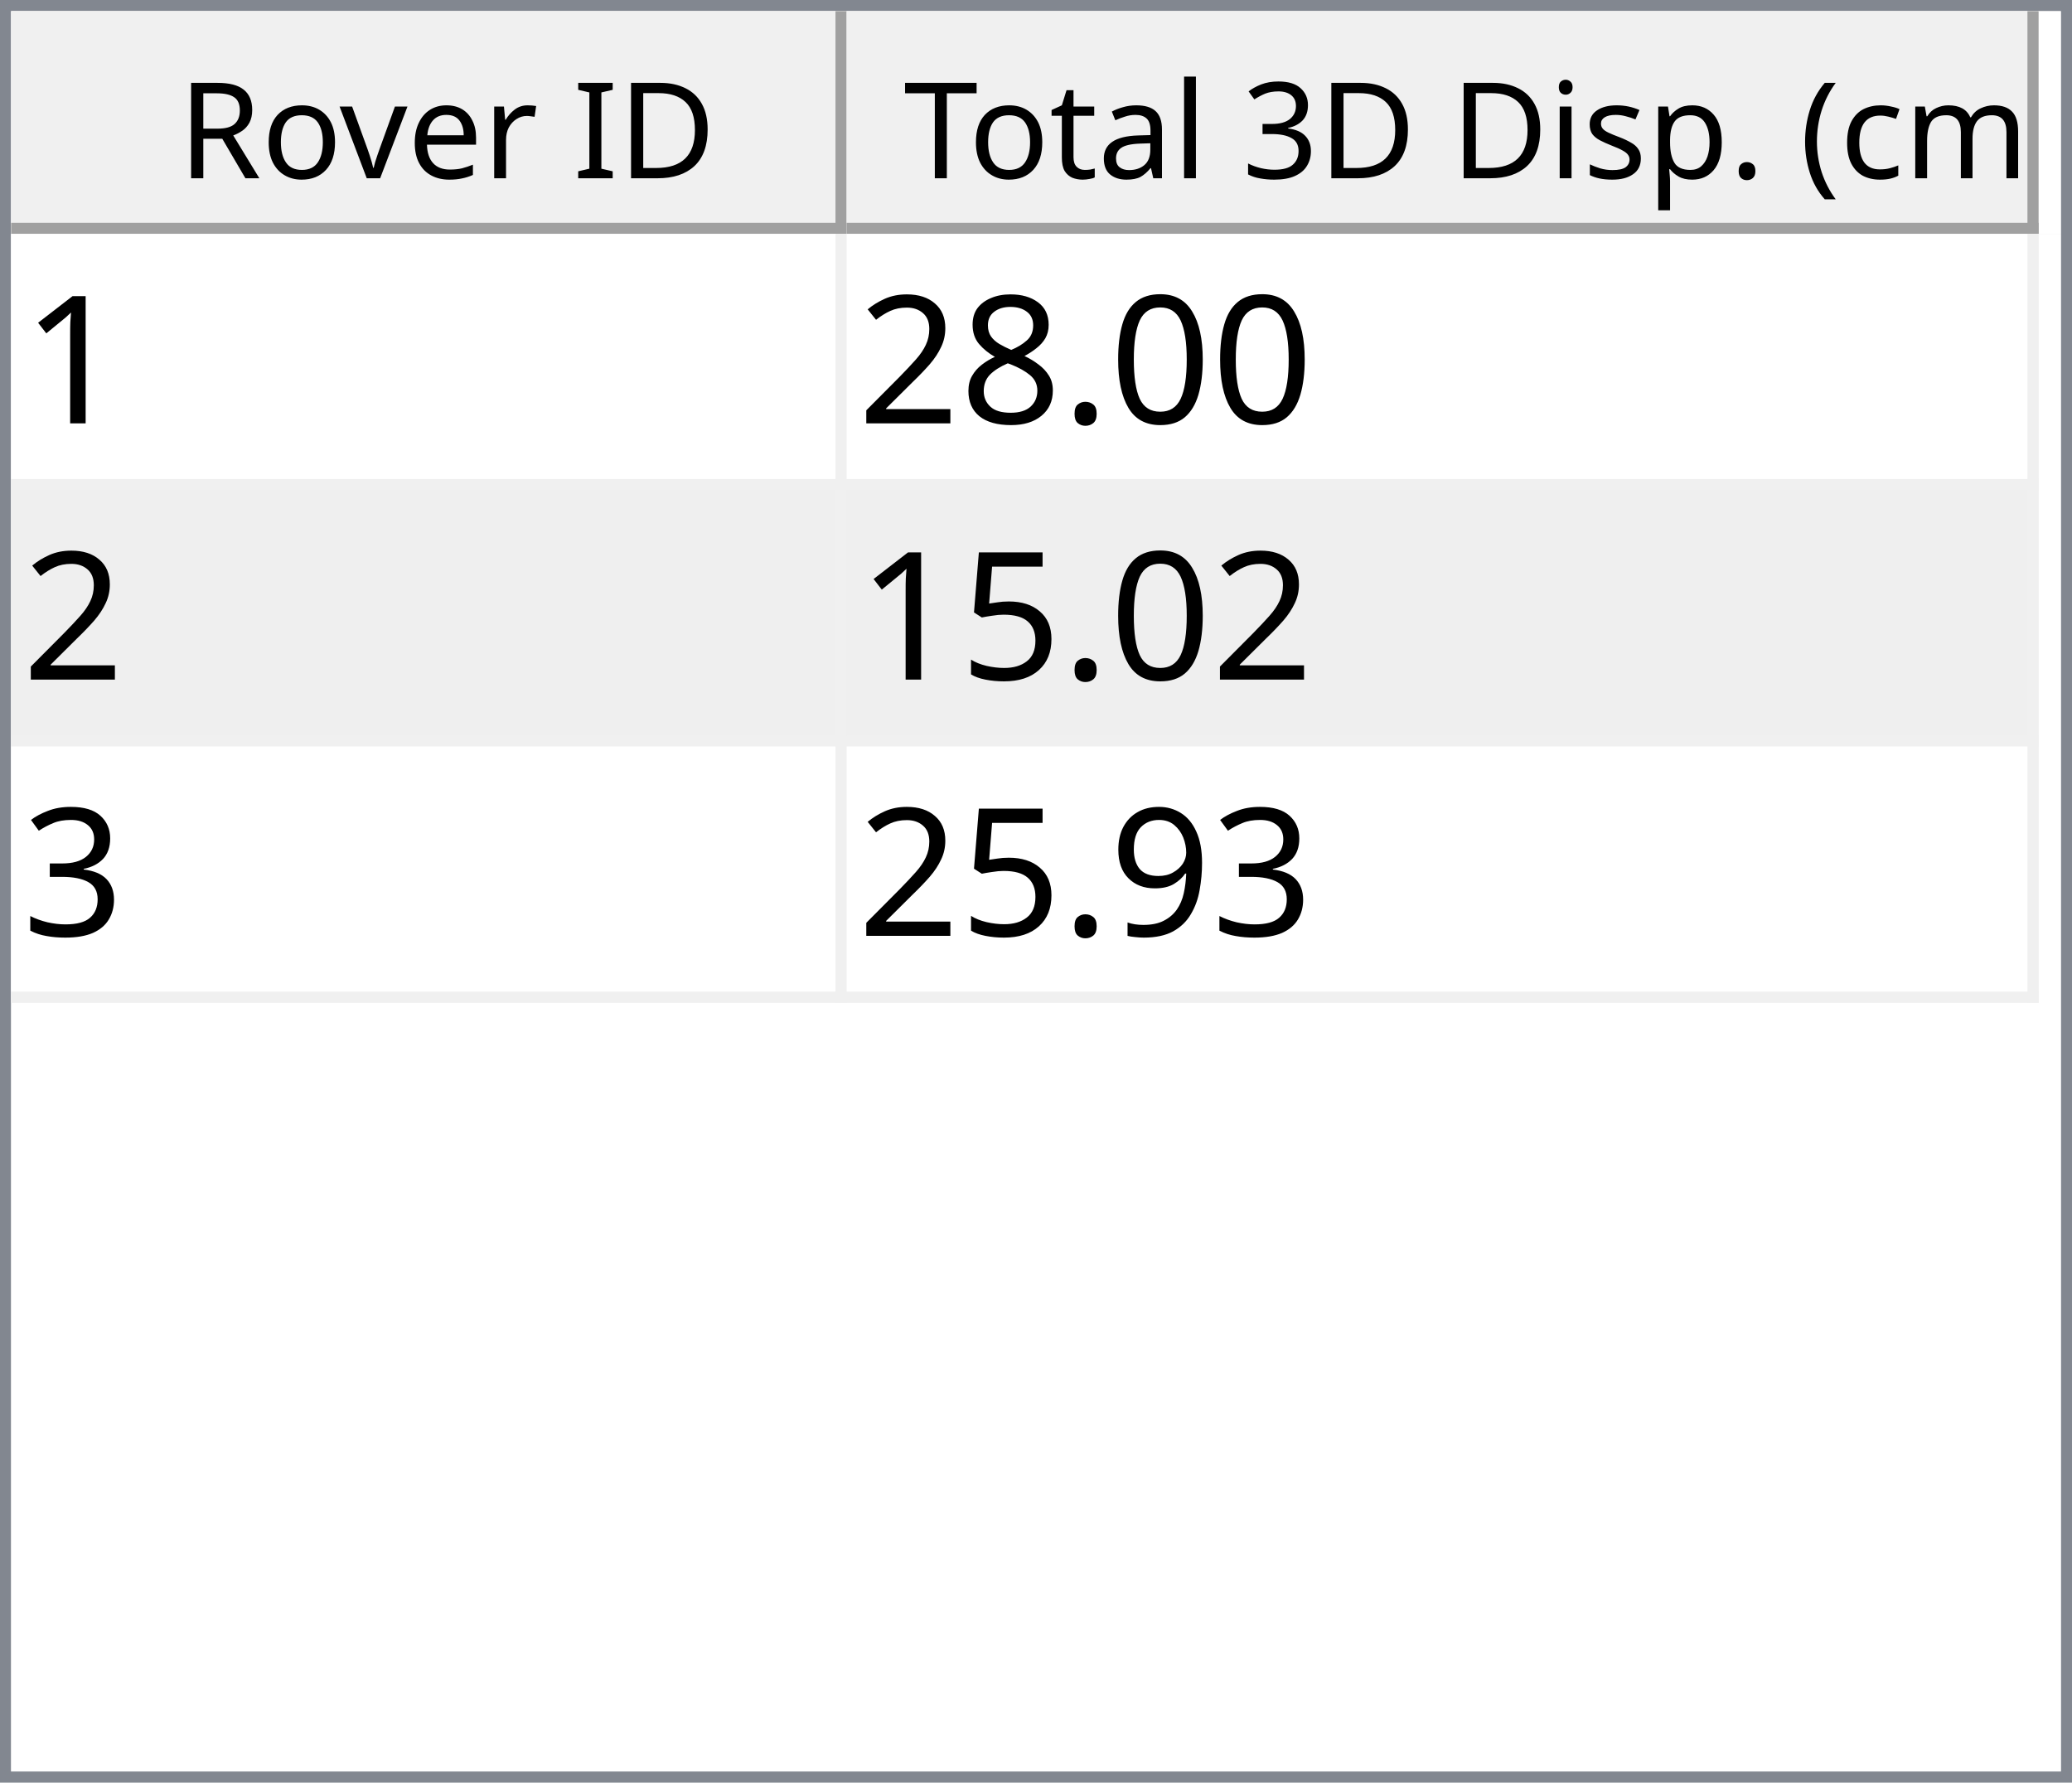
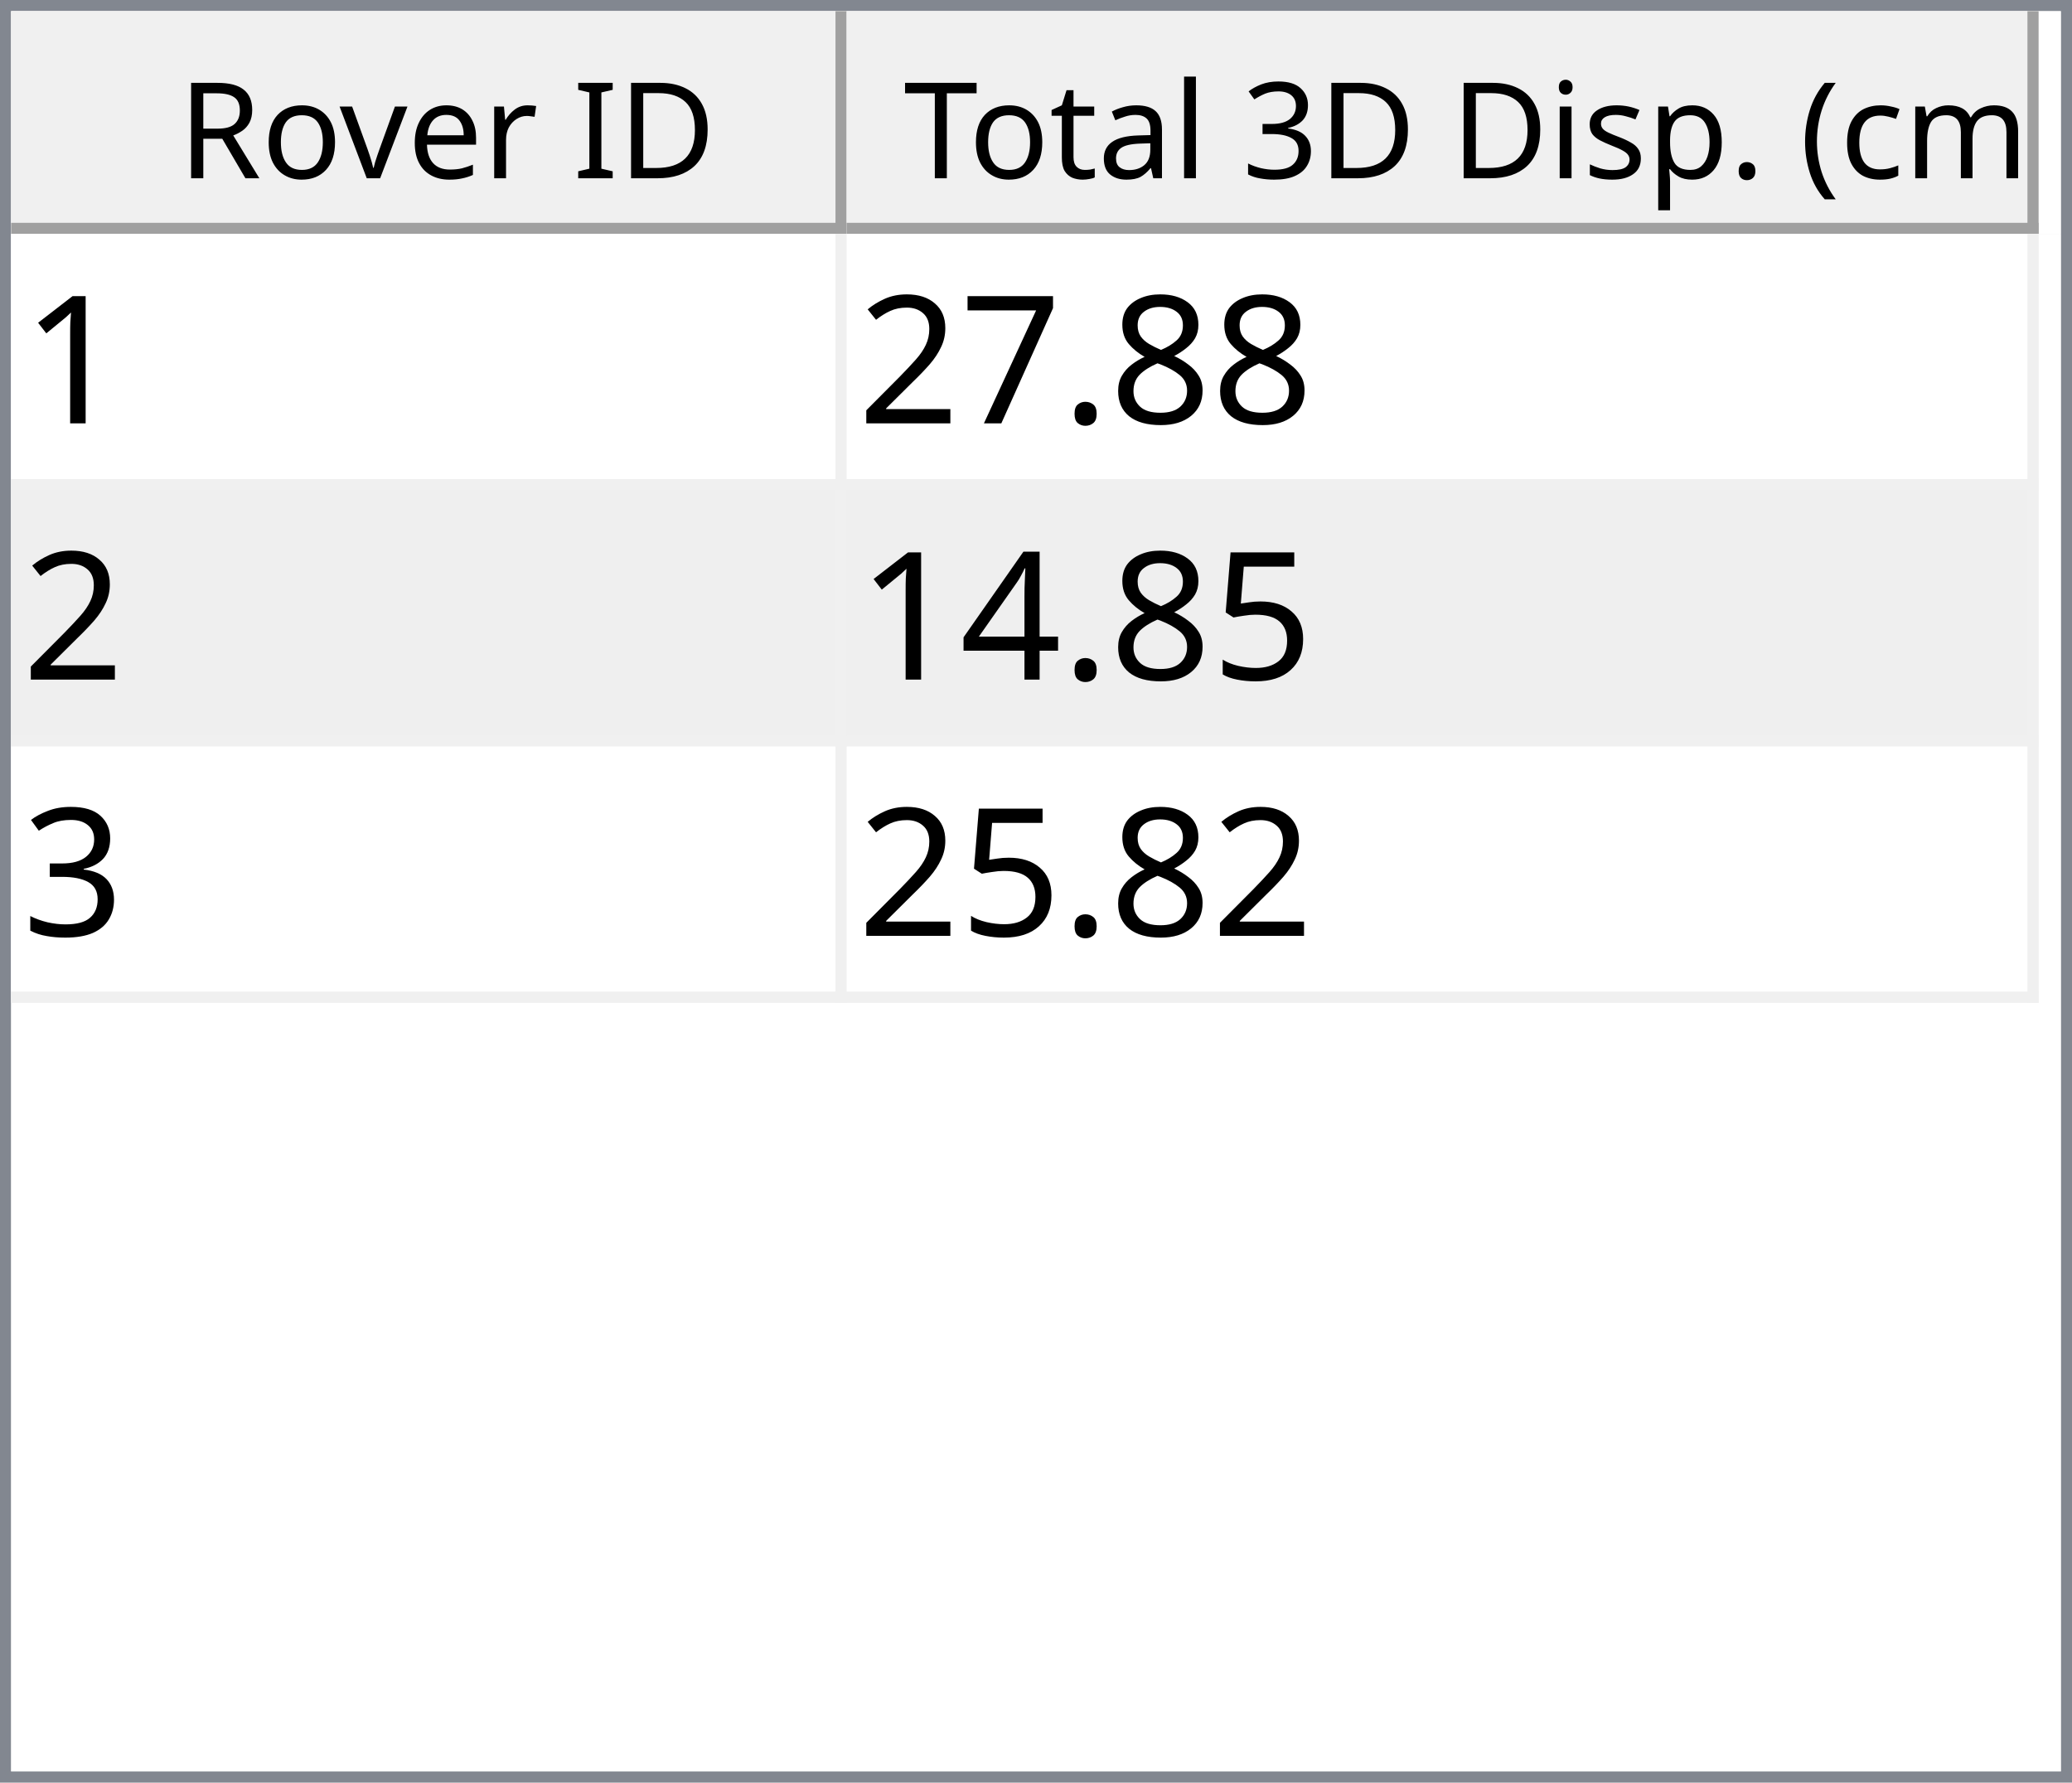
<svg xmlns="http://www.w3.org/2000/svg" style="fill-opacity:1; color-rendering:auto; color-interpolation:auto; text-rendering:auto; stroke:black; stroke-linecap:square; stroke-miterlimit:10; shape-rendering:auto; stroke-opacity:1; fill:black; stroke-dasharray:none; font-weight:normal; stroke-width:1; font-family:'Dialog'; font-style:normal; stroke-linejoin:miter; font-size:12px; stroke-dashoffset:0; image-rendering:auto;" width="186" height="160">
  <defs id="genericDefs" />
  <g>
    <defs id="defs1">
      <clipPath clipPathUnits="userSpaceOnUse" id="clipPath1">
        <path d="M0 0 L186 0 L186 160 L0 160 L0 0 Z" />
      </clipPath>
      <clipPath clipPathUnits="userSpaceOnUse" id="clipPath2">
        <path d="M0 0 L0 160 L186 160 L186 0 Z" />
      </clipPath>
      <clipPath clipPathUnits="userSpaceOnUse" id="clipPath3">
        <path d="M0 0 L0 20 L184 20 L184 0 Z" />
      </clipPath>
      <clipPath clipPathUnits="userSpaceOnUse" id="clipPath4">
        <path d="M0 0 L0 20 L75 20 L75 0 Z" />
      </clipPath>
      <clipPath clipPathUnits="userSpaceOnUse" id="clipPath5">
        <path d="M1 1 L1 19 L74 19 L74 1 Z" />
      </clipPath>
      <clipPath clipPathUnits="userSpaceOnUse" id="clipPath6">
        <path d="M0 0 L0 18 L73 18 L73 0 Z" />
      </clipPath>
      <clipPath clipPathUnits="userSpaceOnUse" id="clipPath7">
        <path d="M-0.5 -0.5 L-0.5 19.5 L74.5 19.5 L74.5 -0.5 Z" />
      </clipPath>
      <clipPath clipPathUnits="userSpaceOnUse" id="clipPath8">
        <path d="M0 0 L0 20 L107 20 L107 0 Z" />
      </clipPath>
      <clipPath clipPathUnits="userSpaceOnUse" id="clipPath9">
        <path d="M1 1 L1 19 L106 19 L106 1 Z" />
      </clipPath>
      <clipPath clipPathUnits="userSpaceOnUse" id="clipPath10">
        <path d="M0 0 L0 18 L105 18 L105 0 Z" />
      </clipPath>
      <clipPath clipPathUnits="userSpaceOnUse" id="clipPath11">
        <path d="M-0.5 -0.5 L-0.5 19.5 L106.5 19.5 L106.5 -0.5 Z" />
      </clipPath>
      <clipPath clipPathUnits="userSpaceOnUse" id="clipPath12">
        <path d="M0 0 L0 138 L184 138 L184 0 Z" />
      </clipPath>
      <clipPath clipPathUnits="userSpaceOnUse" id="clipPath13">
        <path d="M0 0 L0 69 L182 69 L182 0 Z" />
      </clipPath>
      <clipPath clipPathUnits="userSpaceOnUse" id="clipPath14">
        <path d="M-0.5 -0.5 L-0.5 68.5 L181.5 68.5 L181.5 -0.5 Z" />
      </clipPath>
      <clipPath clipPathUnits="userSpaceOnUse" id="clipPath15">
        <path d="M0 0 L0 22 L74 22 L74 0 Z" />
      </clipPath>
      <clipPath clipPathUnits="userSpaceOnUse" id="clipPath16">
        <path d="M0 0 L0 22 L106 22 L106 0 Z" />
      </clipPath>
      <font horiz-adv-x="64.551" id="font1">
        <font-face ascent="107.91" descent="25.098" units-per-em="100" style="font-style:normal; font-family:Segoe UI; font-weight:normal;" />
        <missing-glyph horiz-adv-x="64.551" d="M8.109 0 L8.109 68.266 L56.453 68.266 L56.453 0 L8.109 0 ZM15.328 7.234 L49.219 7.234 L49.219 61.031 L15.328 61.031 L15.328 7.234 Z" />
        <glyph unicode="D" horiz-adv-x="70.117" d="M9.188 0 L9.188 70.016 L28.516 70.016 Q65.531 70.016 65.531 35.891 Q65.531 19.672 55.25 9.836 Q44.969 0 27.734 0 L9.188 0 ZM17.391 62.594 L17.391 7.422 L27.828 7.422 Q41.609 7.422 49.273 14.797 Q56.938 22.172 56.938 35.688 Q56.938 62.594 28.328 62.594 L17.391 62.594 Z" />
        <glyph unicode="I" horiz-adv-x="26.611" d="M17.391 0 L9.188 0 L9.188 70.016 L17.391 70.016 L17.391 0 Z" />
        <glyph unicode=" " horiz-adv-x="27.393" d="" />
        <glyph unicode="r" horiz-adv-x="34.766" d="M34.188 41.891 Q32.078 43.5 28.125 43.5 Q23 43.5 19.555 38.672 Q16.109 33.844 16.109 25.484 L16.109 0 L8.109 0 L8.109 50 L16.109 50 L16.109 39.703 L16.312 39.703 Q18.016 44.969 21.531 47.922 Q25.047 50.875 29.391 50.875 Q32.516 50.875 34.188 50.203 L34.188 41.891 Z" />
        <glyph unicode="e" horiz-adv-x="52.295" d="M48.297 23 L12.984 23 Q13.188 14.656 17.484 10.109 Q21.781 5.562 29.297 5.562 Q37.75 5.562 44.828 11.141 L44.828 3.609 Q38.234 -1.172 27.391 -1.172 Q16.797 -1.172 10.742 5.641 Q4.688 12.453 4.688 24.812 Q4.688 36.469 11.305 43.82 Q17.922 51.172 27.734 51.172 Q37.547 51.172 42.922 44.828 Q48.297 38.484 48.297 27.203 L48.297 23 ZM40.094 29.781 Q40.047 36.719 36.75 40.578 Q33.453 44.438 27.594 44.438 Q21.922 44.438 17.969 40.383 Q14.016 36.328 13.094 29.781 L40.094 29.781 Z" />
        <glyph unicode="v" horiz-adv-x="47.9" d="M47.406 50 L27.484 0 L19.625 0 L0.688 50 L9.469 50 L22.172 13.672 Q23.578 9.672 23.922 6.688 L24.125 6.688 Q24.609 10.453 25.688 13.484 L38.969 50 L47.406 50 Z" />
        <glyph unicode="o" horiz-adv-x="58.594" d="M29 -1.172 Q17.922 -1.172 11.305 5.836 Q4.688 12.844 4.688 24.422 Q4.688 37.016 11.57 44.094 Q18.453 51.172 30.172 51.172 Q41.359 51.172 47.633 44.289 Q53.906 37.406 53.906 25.203 Q53.906 13.234 47.141 6.031 Q40.375 -1.172 29 -1.172 ZM29.594 44.438 Q21.875 44.438 17.383 39.188 Q12.891 33.938 12.891 24.703 Q12.891 15.828 17.43 10.695 Q21.969 5.562 29.594 5.562 Q37.359 5.562 41.531 10.594 Q45.703 15.625 45.703 24.906 Q45.703 34.281 41.531 39.359 Q37.359 44.438 29.594 44.438 Z" />
        <glyph unicode="R" horiz-adv-x="59.814" d="M59.375 0 L49.609 0 L37.891 19.625 Q36.281 22.359 34.766 24.289 Q33.25 26.219 31.664 27.438 Q30.078 28.656 28.25 29.219 Q26.422 29.781 24.125 29.781 L17.391 29.781 L17.391 0 L9.188 0 L9.188 70.016 L30.078 70.016 Q34.672 70.016 38.555 68.867 Q42.438 67.719 45.289 65.375 Q48.141 63.031 49.758 59.547 Q51.375 56.062 51.375 51.375 Q51.375 47.703 50.273 44.656 Q49.172 41.609 47.148 39.211 Q45.125 36.812 42.266 35.133 Q39.406 33.453 35.844 32.516 L35.844 32.328 Q37.594 31.547 38.891 30.547 Q40.188 29.547 41.359 28.18 Q42.531 26.812 43.68 25.078 Q44.828 23.344 46.234 21.047 L59.375 0 ZM17.391 62.594 L17.391 37.203 L28.516 37.203 Q31.594 37.203 34.203 38.133 Q36.812 39.062 38.719 40.797 Q40.625 42.531 41.703 45.047 Q42.781 47.562 42.781 50.688 Q42.781 56.297 39.141 59.445 Q35.5 62.594 28.609 62.594 L17.391 62.594 Z" />
        <glyph unicode=")" horiz-adv-x="30.176" d="M8.297 -15.922 L1.172 -15.922 Q16.406 2.344 16.406 26.812 Q16.406 51.469 1.078 70.016 L8.297 70.016 Q23.531 52.156 23.531 26.703 Q23.531 1.375 8.297 -15.922 Z" />
        <glyph unicode="m" horiz-adv-x="86.133" d="M79.109 0 L71.094 0 L71.094 28.719 Q71.094 37.016 68.531 40.727 Q65.969 44.438 59.906 44.438 Q54.781 44.438 51.195 39.75 Q47.609 35.062 47.609 28.516 L47.609 0 L39.594 0 L39.594 29.688 Q39.594 44.438 28.219 44.438 Q22.953 44.438 19.531 40.016 Q16.109 35.594 16.109 28.516 L16.109 0 L8.109 0 L8.109 50 L16.109 50 L16.109 42.094 L16.312 42.094 Q21.625 51.172 31.844 51.172 Q36.969 51.172 40.773 48.312 Q44.578 45.453 46 40.828 Q51.562 51.172 62.594 51.172 Q79.109 51.172 79.109 30.812 L79.109 0 Z" />
        <glyph unicode="c" horiz-adv-x="46.191" d="M42.188 2.297 Q36.422 -1.172 28.516 -1.172 Q17.828 -1.172 11.258 5.789 Q4.688 12.75 4.688 23.828 Q4.688 36.188 11.766 43.68 Q18.844 51.172 30.672 51.172 Q37.25 51.172 42.281 48.734 L42.281 40.531 Q36.719 44.438 30.375 44.438 Q22.703 44.438 17.797 38.945 Q12.891 33.453 12.891 24.516 Q12.891 15.719 17.508 10.641 Q22.125 5.562 29.891 5.562 Q36.422 5.562 42.188 9.906 L42.188 2.297 Z" />
        <glyph unicode="(" horiz-adv-x="30.176" d="M29.109 -15.922 L21.969 -15.922 Q6.844 1.375 6.844 26.703 Q6.844 52.156 21.969 70.016 L29.203 70.016 Q13.875 51.469 13.875 26.812 Q13.875 2.344 29.109 -15.922 Z" />
        <glyph unicode="." horiz-adv-x="21.68" d="M10.891 -1.078 Q8.641 -1.078 7.055 0.539 Q5.469 2.156 5.469 4.391 Q5.469 6.641 7.055 8.273 Q8.641 9.906 10.891 9.906 Q13.188 9.906 14.797 8.273 Q16.406 6.641 16.406 4.391 Q16.406 2.156 14.797 0.539 Q13.188 -1.078 10.891 -1.078 Z" />
        <glyph unicode="p" horiz-adv-x="58.789" d="M16.312 7.234 L16.109 7.234 L16.109 -23 L8.109 -23 L8.109 50 L16.109 50 L16.109 41.219 L16.312 41.219 Q22.219 51.172 33.594 51.172 Q43.266 51.172 48.688 44.461 Q54.109 37.75 54.109 26.469 Q54.109 13.922 48 6.375 Q41.891 -1.172 31.297 -1.172 Q21.578 -1.172 16.312 7.234 ZM16.109 27.391 L16.109 20.406 Q16.109 14.203 20.141 9.883 Q24.172 5.562 30.375 5.562 Q37.641 5.562 41.773 11.133 Q45.906 16.703 45.906 26.609 Q45.906 34.969 42.047 39.703 Q38.188 44.438 31.594 44.438 Q24.609 44.438 20.359 39.578 Q16.109 34.719 16.109 27.391 Z" />
        <glyph unicode="s" horiz-adv-x="42.432" d="M5.078 1.812 L5.078 10.406 Q11.625 5.562 19.484 5.562 Q30.031 5.562 30.031 12.594 Q30.031 14.594 29.125 15.992 Q28.219 17.391 26.68 18.461 Q25.141 19.531 23.07 20.383 Q21 21.234 18.609 22.172 Q15.281 23.484 12.766 24.828 Q10.25 26.172 8.57 27.859 Q6.891 29.547 6.031 31.695 Q5.172 33.844 5.172 36.719 Q5.172 40.234 6.789 42.945 Q8.406 45.656 11.086 47.484 Q13.766 49.312 17.211 50.242 Q20.656 51.172 24.312 51.172 Q30.812 51.172 35.938 48.922 L35.938 40.828 Q30.422 44.438 23.25 44.438 Q21 44.438 19.195 43.922 Q17.391 43.406 16.094 42.477 Q14.797 41.547 14.086 40.258 Q13.375 38.969 13.375 37.406 Q13.375 35.453 14.086 34.133 Q14.797 32.812 16.164 31.789 Q17.531 30.766 19.484 29.938 Q21.438 29.109 23.922 28.125 Q27.25 26.859 29.883 25.516 Q32.516 24.172 34.375 22.484 Q36.234 20.797 37.234 18.602 Q38.234 16.406 38.234 13.375 Q38.234 9.672 36.602 6.938 Q34.969 4.203 32.234 2.398 Q29.5 0.594 25.93 -0.289 Q22.359 -1.172 18.453 -1.172 Q10.75 -1.172 5.078 1.812 Z" />
        <glyph unicode="i" horiz-adv-x="24.219" d="M12.203 62.703 Q10.062 62.703 8.547 64.164 Q7.031 65.625 7.031 67.875 Q7.031 70.125 8.547 71.609 Q10.062 73.094 12.203 73.094 Q14.406 73.094 15.945 71.609 Q17.484 70.125 17.484 67.875 Q17.484 65.719 15.945 64.211 Q14.406 62.703 12.203 62.703 ZM16.109 0 L8.109 0 L8.109 50 L16.109 50 L16.109 0 Z" />
        <glyph unicode="3" horiz-adv-x="53.906" d="M46.531 19.828 Q46.531 15.094 44.75 11.211 Q42.969 7.328 39.719 4.57 Q36.469 1.812 31.93 0.297 Q27.391 -1.219 21.922 -1.219 Q11.922 -1.219 6 2.594 L6 11.188 Q13.094 5.609 22.219 5.609 Q25.875 5.609 28.828 6.539 Q31.781 7.469 33.906 9.227 Q36.031 10.984 37.18 13.477 Q38.328 15.969 38.328 19.094 Q38.328 32.812 18.797 32.812 L12.984 32.812 L12.984 39.594 L18.5 39.594 Q35.797 39.594 35.797 52.484 Q35.797 64.406 22.609 64.406 Q15.188 64.406 8.688 59.422 L8.688 67.188 Q15.375 71.188 24.609 71.188 Q29 71.188 32.57 69.969 Q36.141 68.75 38.68 66.555 Q41.219 64.359 42.609 61.281 Q44 58.203 44 54.5 Q44 40.672 30.031 36.719 L30.031 36.531 Q33.594 36.141 36.625 34.797 Q39.656 33.453 41.852 31.305 Q44.047 29.156 45.289 26.25 Q46.531 23.344 46.531 19.828 Z" />
        <glyph unicode="l" horiz-adv-x="24.219" d="M16.109 0 L8.109 0 L8.109 74.031 L16.109 74.031 L16.109 0 Z" />
        <glyph unicode="a" horiz-adv-x="50.879" d="M43.891 0 L35.891 0 L35.891 7.812 L35.688 7.812 Q30.469 -1.172 20.312 -1.172 Q12.844 -1.172 8.617 2.781 Q4.391 6.734 4.391 13.281 Q4.391 27.297 20.906 29.594 L35.891 31.688 Q35.891 44.438 25.594 44.438 Q16.547 44.438 9.281 38.281 L9.281 46.484 Q16.656 51.172 26.266 51.172 Q43.891 51.172 43.891 32.516 L43.891 0 ZM35.891 25.297 L23.828 23.641 Q18.266 22.859 15.43 20.875 Q12.594 18.891 12.594 13.875 Q12.594 10.203 15.211 7.883 Q17.828 5.562 22.172 5.562 Q28.125 5.562 32.008 9.742 Q35.891 13.922 35.891 20.312 L35.891 25.297 Z" />
        <glyph unicode="t" horiz-adv-x="33.887" d="M31.297 0.484 Q28.469 -1.078 23.828 -1.078 Q10.688 -1.078 10.688 13.578 L10.688 43.172 L2.094 43.172 L2.094 50 L10.688 50 L10.688 62.203 L18.703 64.797 L18.703 50 L31.297 50 L31.297 43.172 L18.703 43.172 L18.703 14.984 Q18.703 9.969 20.414 7.82 Q22.125 5.672 26.078 5.672 Q29.109 5.672 31.297 7.328 L31.297 0.484 Z" />
        <glyph unicode="T" horiz-adv-x="52.393" d="M50.594 62.594 L30.375 62.594 L30.375 0 L22.172 0 L22.172 62.594 L2 62.594 L2 70.016 L50.594 70.016 L50.594 62.594 Z" />
      </font>
      <font horiz-adv-x="75.0" id="font2">
        <font-face ascent="100.537" descent="21.973" units-per-em="100" style="font-style:normal; font-family:sans-serif; font-weight:normal;" />
        <missing-glyph horiz-adv-x="75.0" d="M12.5 0 L12.5 62.5 L62.5 62.5 L62.5 0 L12.5 0 ZM14.062 1.562 L60.938 1.562 L60.938 60.938 L14.062 60.938 L14.062 1.562 Z" />
        <glyph unicode="1" horiz-adv-x="55.615" d="M37.25 0 L28.469 0 L28.469 56 Q25.297 52.984 20.141 49.953 Q14.984 46.922 10.891 45.406 L10.891 53.906 Q18.266 57.375 23.781 62.305 Q29.297 67.234 31.594 71.875 L37.25 71.875 L37.25 0 Z" />
-         <glyph unicode="0" horiz-adv-x="55.615" d="M4.156 35.297 Q4.156 48 6.766 55.742 Q9.375 63.484 14.523 67.68 Q19.672 71.875 27.484 71.875 Q33.25 71.875 37.594 69.555 Q41.938 67.234 44.773 62.867 Q47.609 58.5 49.219 52.227 Q50.828 45.953 50.828 35.297 Q50.828 22.703 48.242 14.969 Q45.656 7.234 40.508 3.008 Q35.359 -1.219 27.484 -1.219 Q17.141 -1.219 11.234 6.203 Q4.156 15.141 4.156 35.297 ZM13.188 35.297 Q13.188 17.672 17.312 11.836 Q21.438 6 27.484 6 Q33.547 6 37.672 11.859 Q41.797 17.719 41.797 35.297 Q41.797 52.984 37.672 58.789 Q33.547 64.594 27.391 64.594 Q21.344 64.594 17.719 59.469 Q13.188 52.938 13.188 35.297 Z" />
+         <glyph unicode="8" horiz-adv-x="55.615" d="M17.672 38.812 Q12.203 40.828 9.57 44.539 Q6.938 48.25 6.938 53.422 Q6.938 61.234 12.555 66.555 Q18.172 71.875 27.484 71.875 Q36.859 71.875 42.578 66.43 Q48.297 60.984 48.297 53.172 Q48.297 48.188 45.68 44.508 Q43.062 40.828 37.75 38.812 Q44.344 36.672 47.781 31.883 Q51.219 27.094 51.219 20.453 Q51.219 11.281 44.727 5.031 Q38.234 -1.219 27.641 -1.219 Q17.047 -1.219 10.547 5.055 Q4.047 11.328 4.047 20.703 Q4.047 27.688 7.594 32.398 Q11.141 37.109 17.672 38.812 ZM15.922 53.719 Q15.922 48.641 19.195 45.414 Q22.469 42.188 27.688 42.188 Q32.766 42.188 36.016 45.383 Q39.266 48.578 39.266 53.219 Q39.266 58.062 35.914 61.359 Q32.562 64.656 27.594 64.656 Q22.562 64.656 19.242 61.43 Q15.922 58.203 15.922 53.719 ZM13.094 20.656 Q13.094 16.891 14.875 13.375 Q16.656 9.859 20.172 7.93 Q23.688 6 27.734 6 Q34.031 6 38.133 10.055 Q42.234 14.109 42.234 20.359 Q42.234 26.703 38.016 30.859 Q33.797 35.016 27.438 35.016 Q21.234 35.016 17.164 30.914 Q13.094 26.812 13.094 20.656 Z" />
        <glyph unicode="." horiz-adv-x="27.783" d="M9.078 0 L9.078 10.016 L19.094 10.016 L19.094 0 L9.078 0 Z" />
-         <glyph unicode="8" horiz-adv-x="55.615" d="M17.672 38.812 Q12.203 40.828 9.57 44.539 Q6.938 48.25 6.938 53.422 Q6.938 61.234 12.555 66.555 Q18.172 71.875 27.484 71.875 Q36.859 71.875 42.578 66.43 Q48.297 60.984 48.297 53.172 Q48.297 48.188 45.68 44.508 Q43.062 40.828 37.75 38.812 Q44.344 36.672 47.781 31.883 Q51.219 27.094 51.219 20.453 Q51.219 11.281 44.727 5.031 Q38.234 -1.219 27.641 -1.219 Q17.047 -1.219 10.547 5.055 Q4.047 11.328 4.047 20.703 Q4.047 27.688 7.594 32.398 Q11.141 37.109 17.672 38.812 ZM15.922 53.719 Q15.922 48.641 19.195 45.414 Q22.469 42.188 27.688 42.188 Q32.766 42.188 36.016 45.383 Q39.266 48.578 39.266 53.219 Q39.266 58.062 35.914 61.359 Q32.562 64.656 27.594 64.656 Q22.562 64.656 19.242 61.43 Q15.922 58.203 15.922 53.719 ZM13.094 20.656 Q13.094 16.891 14.875 13.375 Q16.656 9.859 20.172 7.93 Q23.688 6 27.734 6 Q34.031 6 38.133 10.055 Q42.234 14.109 42.234 20.359 Q42.234 26.703 38.016 30.859 Q33.797 35.016 27.438 35.016 Q21.234 35.016 17.164 30.914 Q13.094 26.812 13.094 20.656 Z" />
+         <glyph unicode="7" horiz-adv-x="55.615" d="M4.734 62.203 L4.734 70.656 L51.078 70.656 L51.078 63.812 Q44.234 56.547 37.523 44.484 Q30.812 32.422 27.156 19.672 Q24.516 10.688 23.781 0 L14.75 0 Q14.891 8.453 18.062 20.414 Q21.234 32.375 27.172 43.484 Q33.109 54.594 39.797 62.203 L4.734 62.203 Z" />
        <glyph unicode="2" horiz-adv-x="55.615" d="M50.344 8.453 L50.344 0 L3.031 0 Q2.938 3.172 4.047 6.109 Q5.859 10.938 9.836 15.625 Q13.812 20.312 21.344 26.469 Q33.016 36.031 37.117 41.625 Q41.219 47.219 41.219 52.203 Q41.219 57.422 37.477 61.008 Q33.734 64.594 27.734 64.594 Q21.391 64.594 17.578 60.789 Q13.766 56.984 13.719 50.25 L4.688 51.172 Q5.609 61.281 11.664 66.578 Q17.719 71.875 27.938 71.875 Q38.234 71.875 44.242 66.164 Q50.25 60.453 50.25 52 Q50.25 47.703 48.492 43.555 Q46.734 39.406 42.656 34.812 Q38.578 30.219 29.109 22.219 Q21.188 15.578 18.945 13.211 Q16.703 10.844 15.234 8.453 L50.344 8.453 Z" />
        <glyph unicode="5" horiz-adv-x="55.615" d="M4.156 18.75 L13.375 19.531 Q14.406 12.797 18.141 9.398 Q21.875 6 27.156 6 Q33.5 6 37.891 10.789 Q42.281 15.578 42.281 23.484 Q42.281 31 38.062 35.352 Q33.844 39.703 27 39.703 Q22.75 39.703 19.336 37.773 Q15.922 35.844 13.969 32.766 L5.719 33.844 L12.641 70.609 L48.25 70.609 L48.25 62.203 L19.672 62.203 L15.828 42.969 Q22.266 47.469 29.344 47.469 Q38.719 47.469 45.164 40.969 Q51.609 34.469 51.609 24.266 Q51.609 14.547 45.953 7.469 Q39.062 -1.219 27.156 -1.219 Q17.391 -1.219 11.211 4.25 Q5.031 9.719 4.156 18.75 Z" />
+         <glyph unicode="4" horiz-adv-x="55.615" d="M32.328 0 L32.328 17.141 L1.266 17.141 L1.266 25.203 L33.938 71.578 L41.109 71.578 L41.109 25.203 L50.781 25.203 L50.781 17.141 L41.109 17.141 L41.109 0 L32.328 0 ZM32.328 25.203 L32.328 57.469 L9.906 25.203 L32.328 25.203 Z" />
        <glyph unicode="3" horiz-adv-x="55.615" d="M4.203 18.891 L12.984 20.062 Q14.5 12.594 18.141 9.297 Q21.781 6 27 6 Q33.203 6 37.477 10.297 Q41.75 14.594 41.75 20.953 Q41.75 27 37.797 30.93 Q33.844 34.859 27.734 34.859 Q25.25 34.859 21.531 33.891 L22.516 41.609 Q23.391 41.5 23.922 41.5 Q29.547 41.5 34.039 44.43 Q38.531 47.359 38.531 53.469 Q38.531 58.297 35.258 61.477 Q31.984 64.656 26.812 64.656 Q21.688 64.656 18.266 61.43 Q14.844 58.203 13.875 51.766 L5.078 53.328 Q6.688 62.156 12.398 67.016 Q18.109 71.875 26.609 71.875 Q32.469 71.875 37.398 69.359 Q42.328 66.844 44.945 62.5 Q47.562 58.156 47.562 53.266 Q47.562 48.641 45.07 44.828 Q42.578 41.016 37.703 38.766 Q44.047 37.312 47.562 32.695 Q51.078 28.078 51.078 21.141 Q51.078 11.766 44.242 5.25 Q37.406 -1.266 26.953 -1.266 Q17.531 -1.266 11.305 4.352 Q5.078 9.969 4.203 18.891 Z" />
-         <glyph unicode="9" horiz-adv-x="55.615" d="M5.469 16.547 L13.922 17.328 Q14.984 11.375 18.016 8.688 Q21.047 6 25.781 6 Q29.828 6 32.883 7.859 Q35.938 9.719 37.891 12.82 Q39.844 15.922 41.164 21.195 Q42.484 26.469 42.484 31.938 Q42.484 32.516 42.438 33.688 Q39.797 29.5 35.234 26.883 Q30.672 24.266 25.344 24.266 Q16.453 24.266 10.305 30.711 Q4.156 37.156 4.156 47.703 Q4.156 58.594 10.578 65.234 Q17 71.875 26.656 71.875 Q33.641 71.875 39.43 68.117 Q45.219 64.359 48.219 57.398 Q51.219 50.438 51.219 37.25 Q51.219 23.531 48.242 15.406 Q45.266 7.281 39.383 3.031 Q33.5 -1.219 25.594 -1.219 Q17.188 -1.219 11.867 3.445 Q6.547 8.109 5.469 16.547 ZM41.453 48.141 Q41.453 55.719 37.43 60.156 Q33.406 64.594 27.734 64.594 Q21.875 64.594 17.531 59.812 Q13.188 55.031 13.188 47.406 Q13.188 40.578 17.312 36.305 Q21.438 32.031 27.484 32.031 Q33.594 32.031 37.523 36.305 Q41.453 40.578 41.453 48.141 Z" />
      </font>
    </defs>
    <g style="fill:white; stroke:white;">
      <rect x="0" y="0" width="186" style="clip-path:url(#clipPath1); stroke:none;" height="160" />
    </g>
    <g style="fill:white; text-rendering:optimizeSpeed; color-rendering:optimizeSpeed; image-rendering:optimizeSpeed; shape-rendering:crispEdges; stroke:white; color-interpolation:sRGB;">
      <rect x="0" width="186" height="160" y="0" style="stroke:none;" />
      <path style="stroke:none;" d="M0 160 L186 160 L186 0 L0 0 Z" />
    </g>
    <g style="fill:rgb(240,240,240); font-family:'Segoe UI'; stroke:rgb(240,240,240);">
      <rect x="0" y="0" width="186" style="clip-path:url(#clipPath2); stroke:none;" height="160" />
    </g>
    <g style="fill:rgb(130,135,144); font-family:'Segoe UI'; stroke:rgb(130,135,144);">
      <path d="M0 0 L186 0 L186 160 L0 160 L0 0 ZM1 1 L185 1 L185 159 L1 159 L1 1 Z" style="fill-rule:evenodd; clip-path:url(#clipPath2); stroke:none;" />
    </g>
    <g style="fill:white; font-family:'Segoe UI'; stroke:white;" transform="translate(1,1)">
      <rect x="0" y="0" width="184" style="clip-path:url(#clipPath3); stroke:none;" height="20" />
    </g>
    <g style="fill:rgb(240,240,240); font-family:'Segoe UI'; stroke:rgb(240,240,240);" transform="translate(1,1)">
      <rect x="0" y="0" width="75" style="clip-path:url(#clipPath4); stroke:none;" height="20" />
    </g>
    <g style="font-family:'Segoe UI';" transform="translate(2,2)">
      <text x="14" xml:space="preserve" y="14" style="clip-path:url(#clipPath6); stroke:none;">Rover ID</text>
    </g>
    <g style="fill:rgb(160,160,160); font-family:'Segoe UI'; stroke:rgb(160,160,160); stroke-linejoin:bevel;" transform="translate(1.5,1.5)">
      <line x1="74" x2="74" y1="0" style="fill:none; clip-path:url(#clipPath7);" y2="19" />
    </g>
    <g style="fill:rgb(160,160,160); font-family:'Segoe UI'; stroke:rgb(160,160,160); stroke-linejoin:bevel;" transform="matrix(1,0,0,1,1,1) translate(0.5,0.5)">
      <line x1="0" x2="74" y1="19" style="fill:none; clip-path:url(#clipPath7);" y2="19" />
    </g>
    <g style="fill:rgb(240,240,240); font-family:'Segoe UI'; stroke:rgb(240,240,240);" transform="translate(76,1)">
      <rect x="0" y="0" width="107" style="clip-path:url(#clipPath8); stroke:none;" height="20" />
    </g>
    <g style="font-family:'Segoe UI';" transform="translate(77,2)">
      <text x="1" xml:space="preserve" y="14" style="clip-path:url(#clipPath10); stroke:none;"> Total 3D Disp. (cm)</text>
    </g>
    <g style="fill:rgb(160,160,160); font-family:'Segoe UI'; stroke:rgb(160,160,160); stroke-linejoin:bevel;" transform="translate(76.5,1.5)">
      <line x1="106" x2="106" y1="0" style="fill:none; clip-path:url(#clipPath11);" y2="19" />
    </g>
    <g style="fill:rgb(160,160,160); font-family:'Segoe UI'; stroke:rgb(160,160,160); stroke-linejoin:bevel;" transform="matrix(1,0,0,1,76,1) translate(0.5,0.5)">
      <line x1="0" x2="106" y1="19" style="fill:none; clip-path:url(#clipPath11);" y2="19" />
    </g>
    <g style="fill:white; font-family:'Segoe UI'; stroke:white;" transform="translate(1,21)">
      <rect x="0" y="0" width="184" style="clip-path:url(#clipPath12); stroke:none;" height="138" />
    </g>
    <g style="fill:rgb(240,240,240); font-size:16px; font-family:sans-serif; stroke:rgb(240,240,240);" transform="translate(1,21)">
      <rect x="0" y="0" width="182" style="clip-path:url(#clipPath13); stroke:none;" height="69" />
      <line transform="translate(0.5,0.5)" x1="0" x2="181" y1="22" style="clip-path:url(#clipPath14); fill:none; stroke-linejoin:bevel;" y2="22" />
    </g>
    <g transform="matrix(1,0,0,1,1,21) translate(0.5,0.5)" style="fill:rgb(240,240,240); font-size:16px; font-family:sans-serif; stroke:rgb(240,240,240); stroke-linejoin:bevel;">
      <line x1="0" x2="181" y1="45" style="fill:none; clip-path:url(#clipPath14);" y2="45" />
    </g>
    <g transform="matrix(1,0,0,1,1,21) translate(0.5,0.5)" style="fill:rgb(240,240,240); font-size:16px; font-family:sans-serif; stroke:rgb(240,240,240); stroke-linejoin:bevel;">
      <line x1="0" x2="181" y1="68" style="fill:none; clip-path:url(#clipPath14);" y2="68" />
    </g>
    <g transform="matrix(1,0,0,1,1,21) translate(0.5,0.5)" style="fill:rgb(240,240,240); font-size:16px; font-family:sans-serif; stroke:rgb(240,240,240); stroke-linejoin:bevel;">
      <line x1="74" x2="74" y1="0" style="fill:none; clip-path:url(#clipPath14);" y2="68" />
    </g>
    <g transform="matrix(1,0,0,1,1,21) translate(0.5,0.5)" style="fill:rgb(240,240,240); font-size:16px; font-family:sans-serif; stroke:rgb(240,240,240); stroke-linejoin:bevel;">
      <line x1="181" x2="181" y1="0" style="fill:none; clip-path:url(#clipPath14);" y2="68" />
    </g>
    <g style="fill:white; font-size:16px; font-family:sans-serif; stroke:white;" transform="matrix(1,0,0,1,1,21)">
      <rect x="0" y="0" width="74" style="clip-path:url(#clipPath15); stroke:none;" height="22" />
      <text x="1" y="17" style="fill:black; clip-path:url(#clipPath15); stroke:none;" xml:space="preserve">1</text>
    </g>
    <g style="fill:white; font-size:16px; font-family:sans-serif; stroke:white;" transform="matrix(1,0,0,1,1,21) translate(75,0)">
      <rect x="0" y="0" width="106" style="clip-path:url(#clipPath16); stroke:none;" height="22" />
-       <text x="1" y="17" style="fill:black; clip-path:url(#clipPath16); stroke:none;" xml:space="preserve">28.00</text>
+       <text x="1" y="17" style="fill:black; clip-path:url(#clipPath16); stroke:none;" xml:space="preserve">27.88</text>
    </g>
    <g style="fill:rgb(239,239,239); font-size:16px; font-family:sans-serif; stroke:rgb(239,239,239);" transform="matrix(1,0,0,1,1,21) translate(0,23)">
      <rect x="0" y="0" width="74" style="clip-path:url(#clipPath15); stroke:none;" height="22" />
      <text x="1" y="17" style="fill:black; clip-path:url(#clipPath15); stroke:none;" xml:space="preserve">2</text>
    </g>
    <g style="fill:rgb(239,239,239); font-size:16px; font-family:sans-serif; stroke:rgb(239,239,239);" transform="matrix(1,0,0,1,1,21) translate(75,23)">
      <rect x="0" y="0" width="106" style="clip-path:url(#clipPath16); stroke:none;" height="22" />
-       <text x="1" y="17" style="fill:black; clip-path:url(#clipPath16); stroke:none;" xml:space="preserve">15.02</text>
+       <text x="1" y="17" style="fill:black; clip-path:url(#clipPath16); stroke:none;" xml:space="preserve">14.85</text>
    </g>
    <g style="fill:white; font-size:16px; font-family:sans-serif; stroke:white;" transform="matrix(1,0,0,1,1,21) translate(0,46)">
      <rect x="0" y="0" width="74" style="clip-path:url(#clipPath15); stroke:none;" height="22" />
      <text x="1" y="17" style="fill:black; clip-path:url(#clipPath15); stroke:none;" xml:space="preserve">3</text>
    </g>
    <g style="fill:white; font-size:16px; font-family:sans-serif; stroke:white;" transform="matrix(1,0,0,1,1,21) translate(75,46)">
      <rect x="0" y="0" width="106" style="clip-path:url(#clipPath16); stroke:none;" height="22" />
-       <text x="1" y="17" style="fill:black; clip-path:url(#clipPath16); stroke:none;" xml:space="preserve">25.93</text>
+       <text x="1" y="17" style="fill:black; clip-path:url(#clipPath16); stroke:none;" xml:space="preserve">25.82</text>
    </g>
  </g>
</svg>
